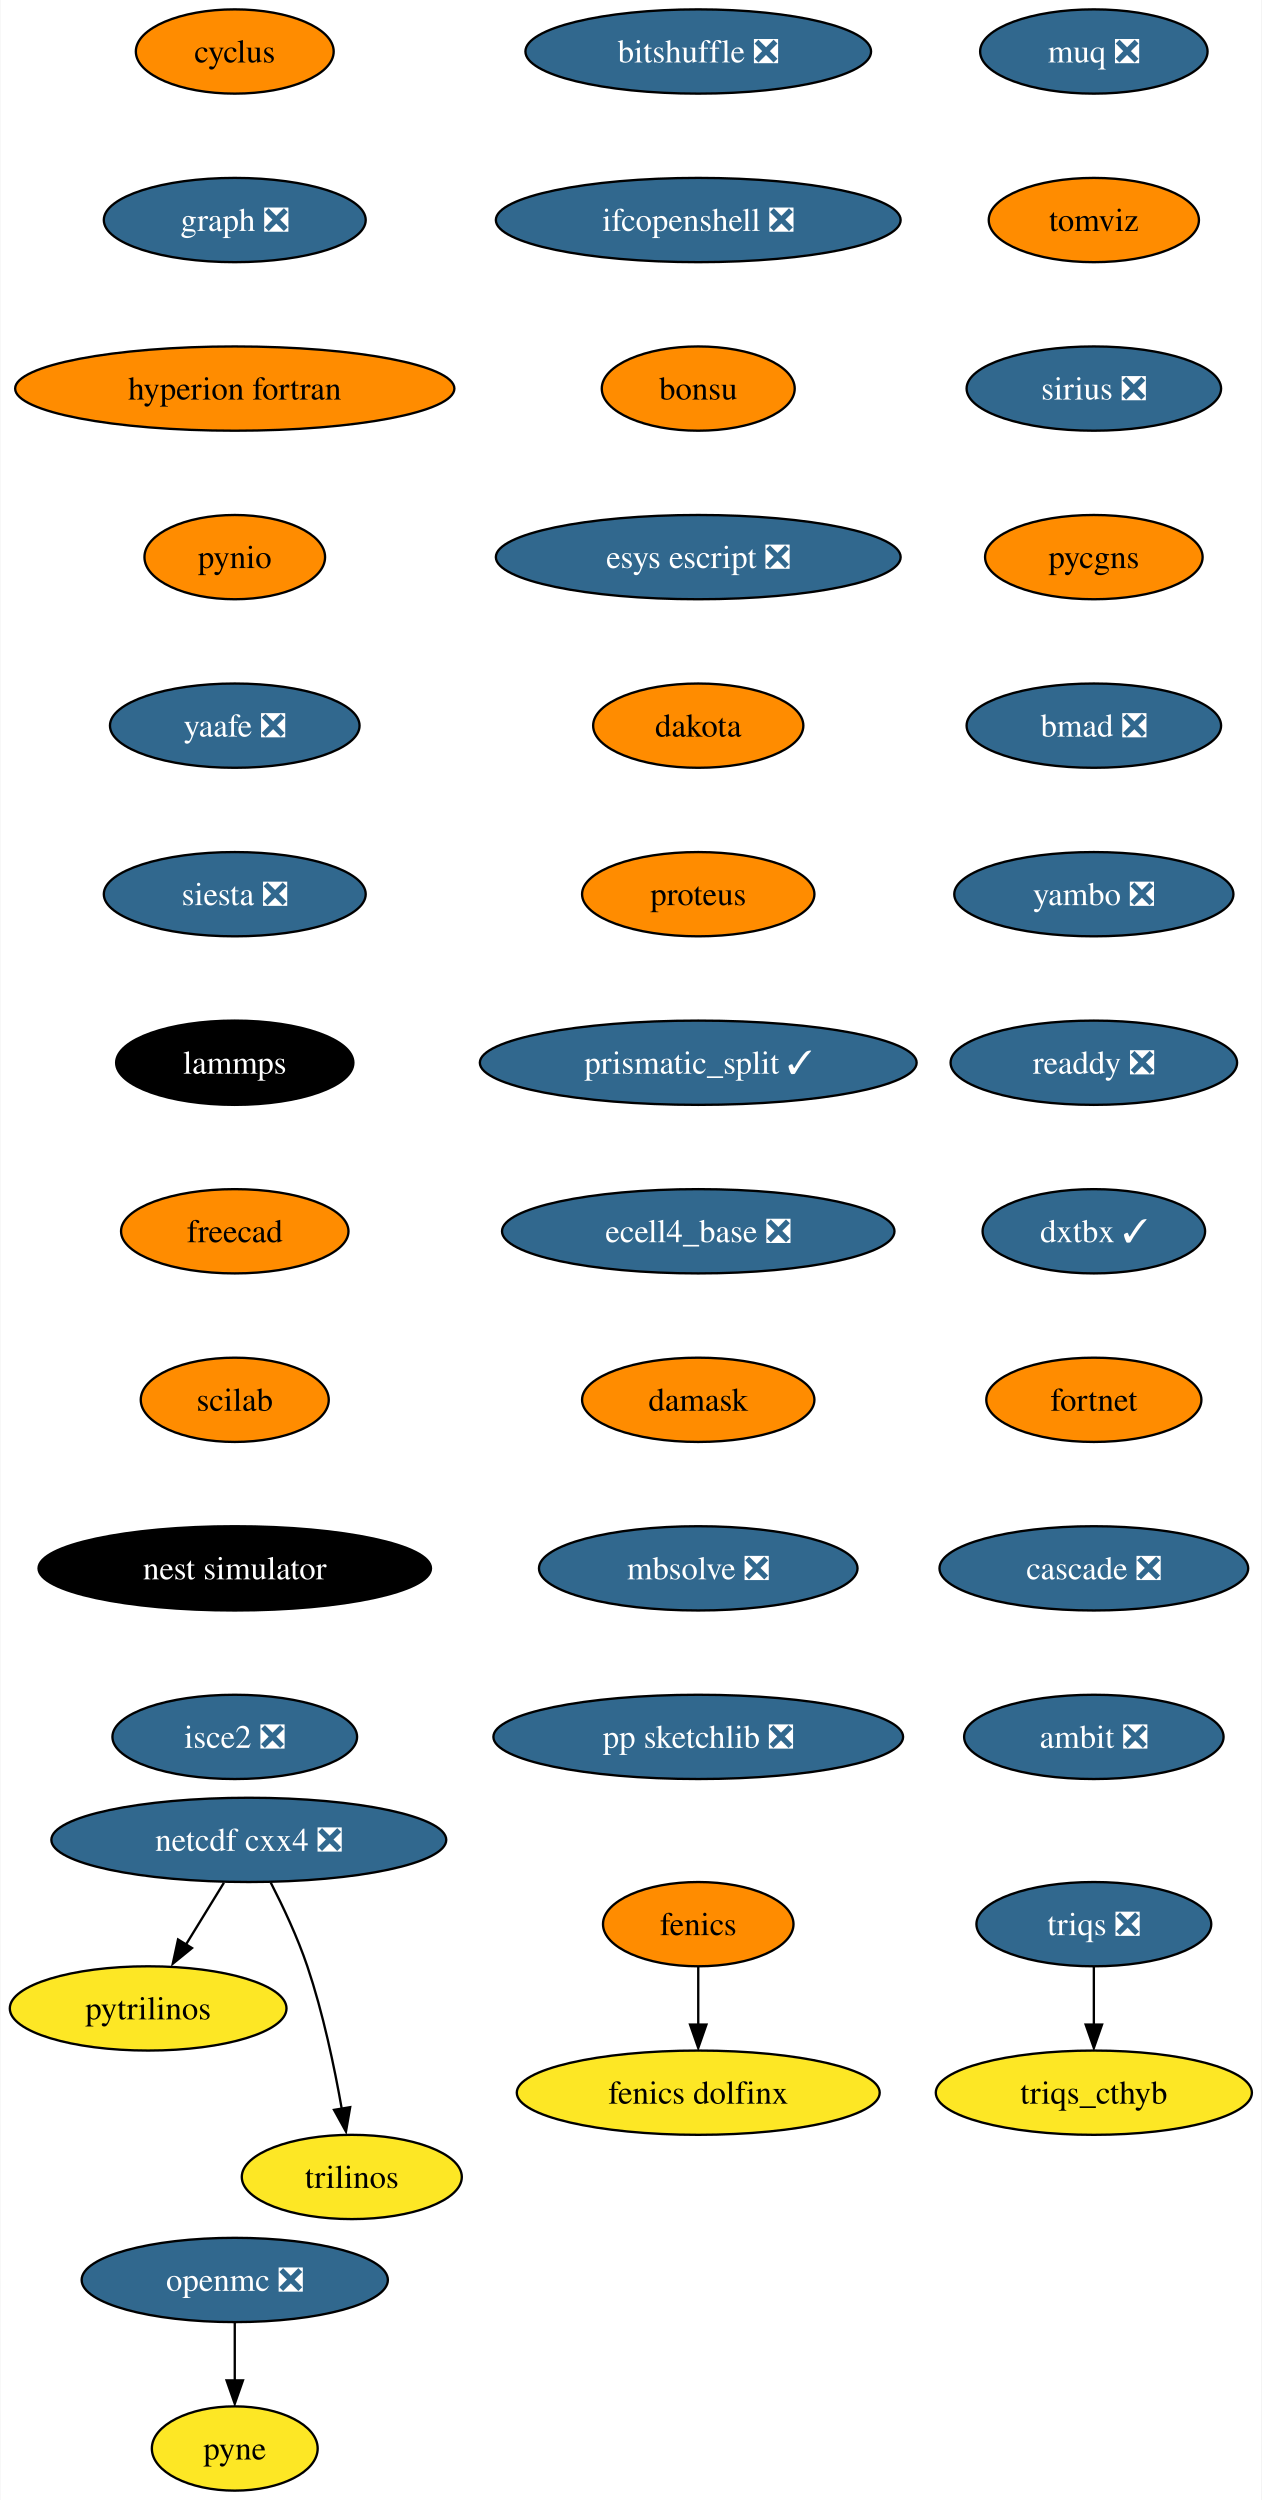
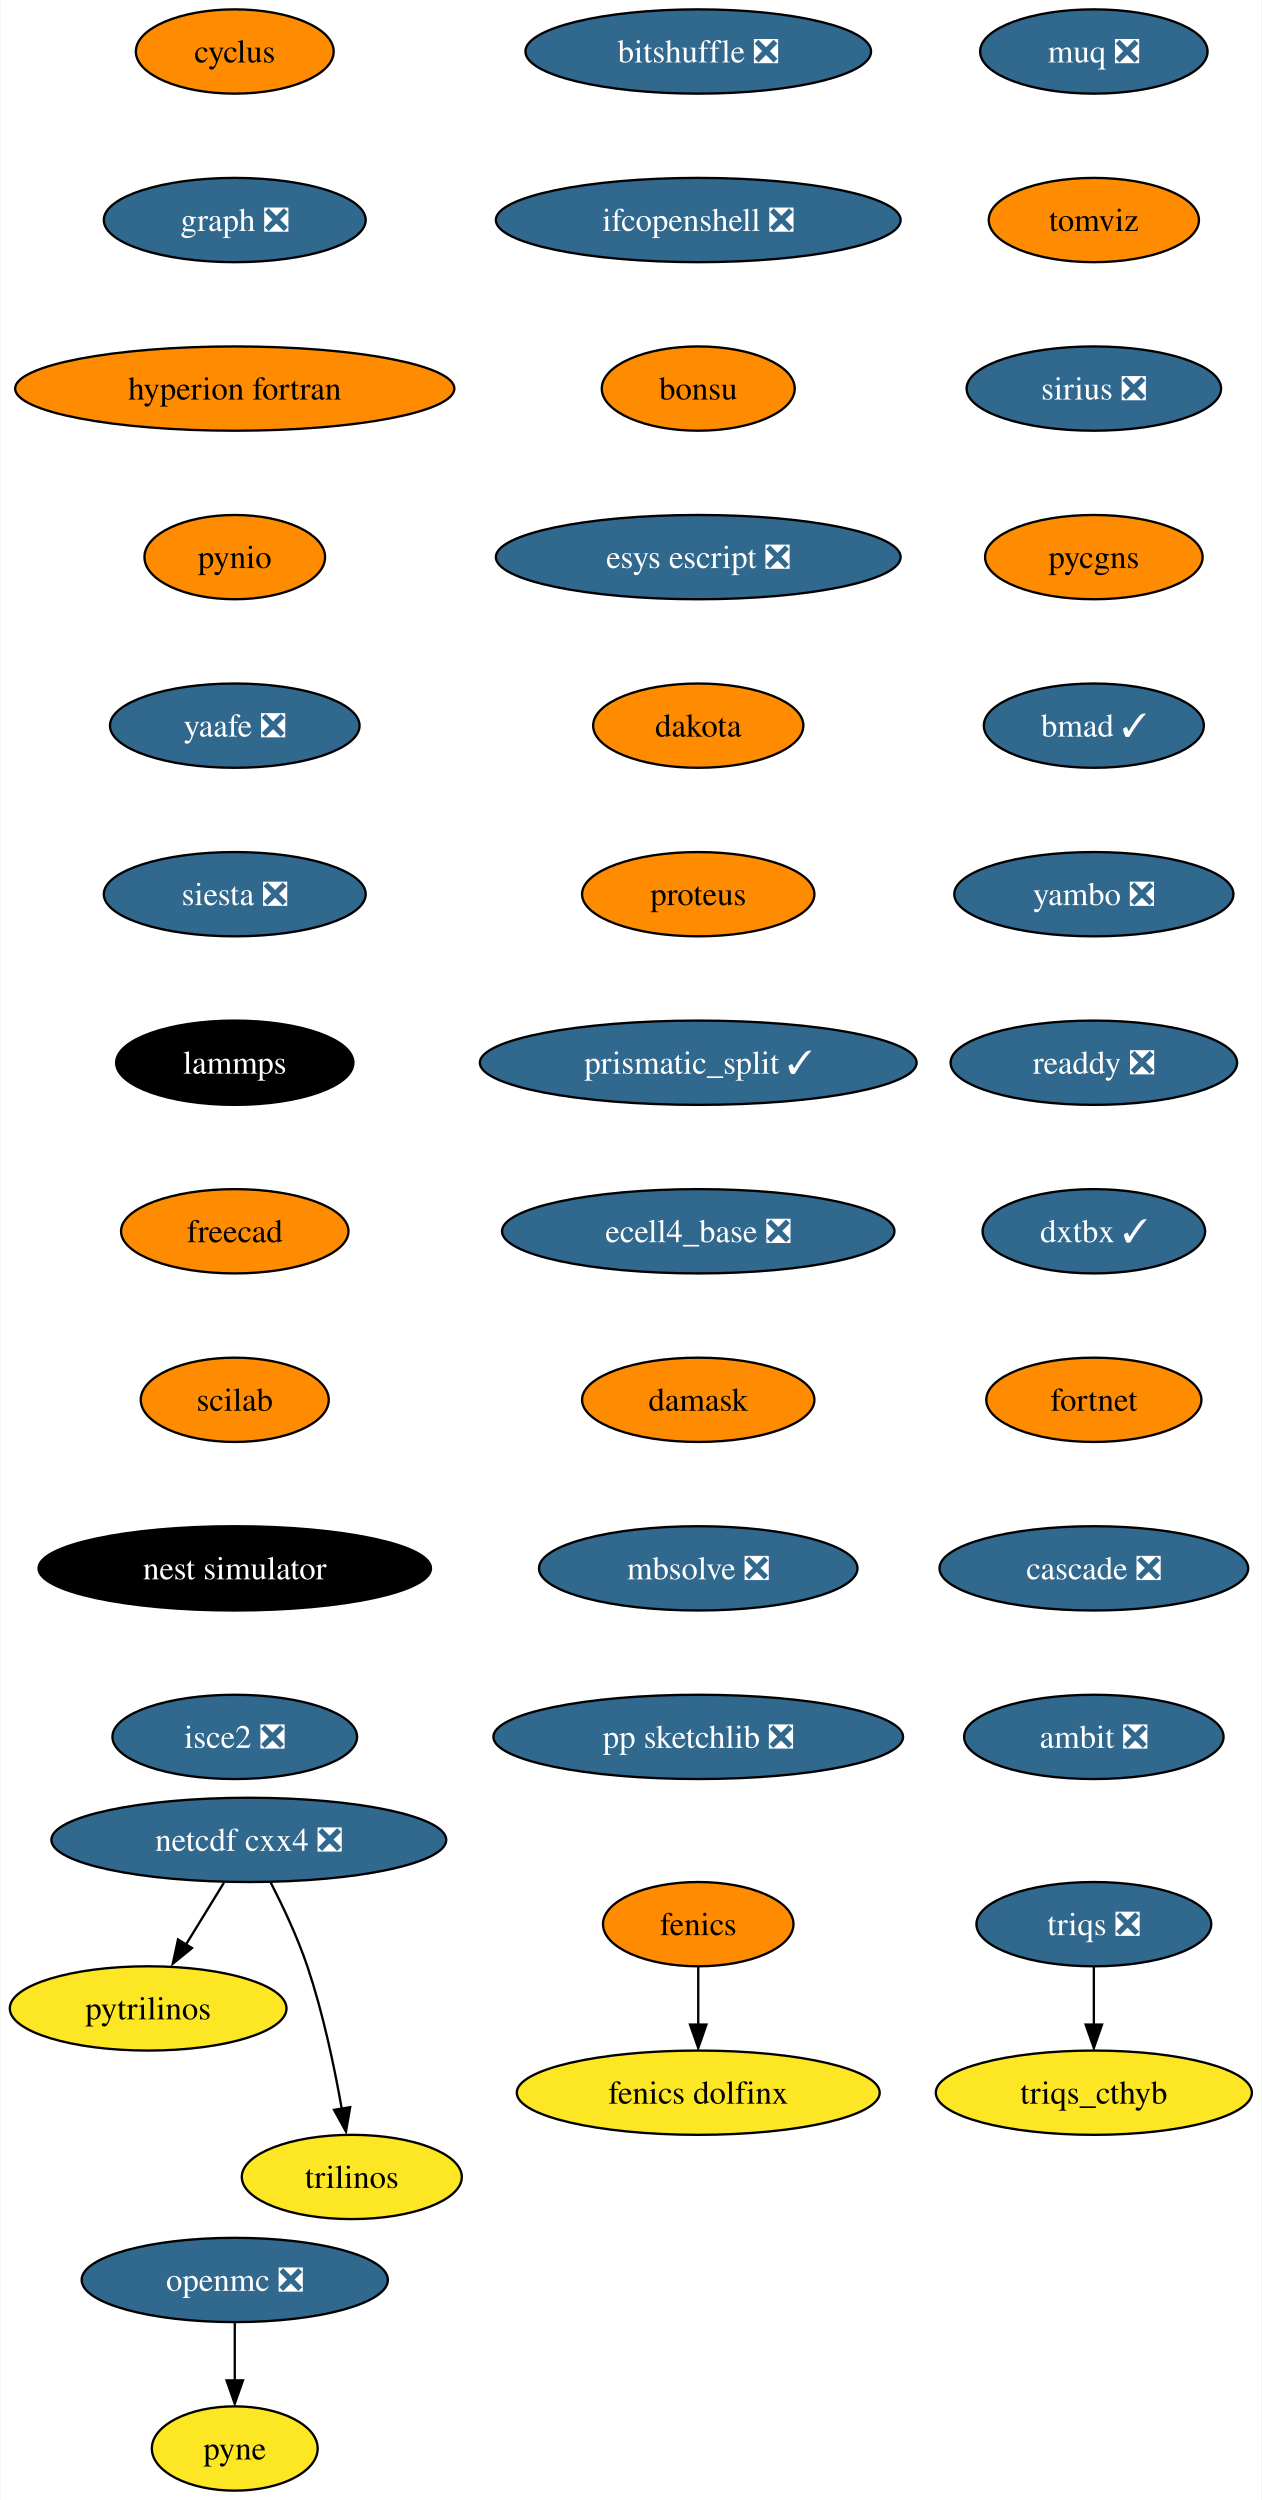
<svg xmlns="http://www.w3.org/2000/svg" xmlns:xlink="http://www.w3.org/1999/xlink" width="539pt" height="1068pt" viewBox="0.00 0.00 538.62 1068.00">
  <g id="graph0" class="graph" transform="scale(1 1) rotate(0) translate(4 1064)">
    <polygon fill="white" stroke="none" points="-4,4 -4,-1064 534.62,-1064 534.62,4 -4,4" />
    <g id="node1" class="node">
      <g id="a_node1">
        <a xlink:href="https://github.com/conda-forge/cyclus-feedstock" xlink:title="cyclus">
          <ellipse fill="#ff8c00" stroke="black" cx="96.1" cy="-1042" rx="42.26" ry="18" />
          <text text-anchor="middle" x="96.1" y="-1037.33" font-family="Times,serif" font-size="14.00">cyclus</text>
        </a>
      </g>
    </g>
    <g id="node2" class="node">
      <g id="a_node2">
        <a xlink:href="https://github.com/conda-forge/graph-feedstock/pull/9" xlink:title="graph ❎">
          <ellipse fill="#31688e" stroke="black" cx="96.1" cy="-970" rx="55.94" ry="18" />
          <text text-anchor="middle" x="96.1" y="-965.33" font-family="Times,serif" font-size="14.00" fill="white">graph ❎</text>
        </a>
      </g>
    </g>
    <g id="node5" class="node">
      <g id="a_node5">
        <a xlink:href="https://github.com/conda-forge/hyperion-fortran-feedstock" xlink:title="hyperion fortran">
          <ellipse fill="#ff8c00" stroke="black" cx="96.1" cy="-898" rx="93.82" ry="18" />
          <text text-anchor="middle" x="96.1" y="-893.33" font-family="Times,serif" font-size="14.00">hyperion fortran</text>
        </a>
      </g>
    </g>
    <g id="node3" class="node">
      <g id="a_node3">
        <a xlink:href="https://github.com/conda-forge/fenics-feedstock" xlink:title="fenics">
          <ellipse fill="#ff8c00" stroke="black" cx="294.1" cy="-242" rx="40.69" ry="18" />
          <text text-anchor="middle" x="294.1" y="-237.32" font-family="Times,serif" font-size="14.00">fenics</text>
        </a>
      </g>
    </g>
    <g id="node4" class="node">
      <g id="a_node4">
        <a xlink:href="https://github.com/conda-forge/fenics-dolfinx-feedstock" xlink:title="fenics dolfinx">
          <ellipse fill="#fde725" stroke="black" cx="294.1" cy="-170" rx="77.52" ry="18" />
          <text text-anchor="middle" x="294.1" y="-165.32" font-family="Times,serif" font-size="14.00">fenics dolfinx</text>
        </a>
      </g>
    </g>
    <g id="edge2" class="edge">
      <path fill="none" stroke="black" d="M294.1,-223.7C294.1,-216.24 294.1,-207.32 294.1,-198.97" />
      <polygon fill="black" stroke="black" points="297.6,-199.1 294.1,-189.1 290.6,-199.1 297.6,-199.1" />
    </g>
    <g id="node6" class="node">
      <g id="a_node6">
        <a xlink:href="https://github.com/conda-forge/pynio-feedstock" xlink:title="pynio">
          <ellipse fill="#ff8c00" stroke="black" cx="96.1" cy="-826" rx="38.58" ry="18" />
          <text text-anchor="middle" x="96.1" y="-821.33" font-family="Times,serif" font-size="14.00">pynio</text>
        </a>
      </g>
    </g>
    <g id="node12" class="node">
      <g id="a_node12">
        <a xlink:href="https://github.com/conda-forge/yaafe-feedstock/pull/23" xlink:title="yaafe ❎">
          <ellipse fill="#31688e" stroke="black" cx="96.1" cy="-754" rx="53.31" ry="18" />
          <text text-anchor="middle" x="96.1" y="-749.33" font-family="Times,serif" font-size="14.00" fill="white">yaafe ❎</text>
        </a>
      </g>
    </g>
    <g id="node7" class="node">
      <g id="a_node7">
        <a xlink:href="https://github.com/conda-forge/netcdf-cxx4-feedstock/pull/46" xlink:title="netcdf cxx4 ❎">
          <ellipse fill="#31688e" stroke="black" cx="102.1" cy="-278" rx="84.35" ry="18" />
          <text text-anchor="middle" x="102.1" y="-273.32" font-family="Times,serif" font-size="14.00" fill="white">netcdf cxx4 ❎</text>
        </a>
      </g>
    </g>
    <g id="node8" class="node">
      <g id="a_node8">
        <a xlink:href="https://github.com/conda-forge/pytrilinos-feedstock" xlink:title="pytrilinos">
          <ellipse fill="#fde725" stroke="black" cx="59.1" cy="-206" rx="59.1" ry="18" />
          <text text-anchor="middle" x="59.1" y="-201.33" font-family="Times,serif" font-size="14.00">pytrilinos</text>
        </a>
      </g>
    </g>
    <g id="edge5" class="edge">
      <path fill="none" stroke="black" d="M91.47,-259.7C86.58,-251.73 80.66,-242.1 75.23,-233.26" />
      <polygon fill="black" stroke="black" points="77.82,-231.79 69.61,-225.1 71.86,-235.46 77.82,-231.79" />
    </g>
    <g id="node9" class="node">
      <g id="a_node9">
        <a xlink:href="https://github.com/conda-forge/trilinos-feedstock" xlink:title="trilinos">
          <ellipse fill="#fde725" stroke="black" cx="146.1" cy="-134" rx="47" ry="18" />
          <text text-anchor="middle" x="146.1" y="-129.32" font-family="Times,serif" font-size="14.00">trilinos</text>
        </a>
      </g>
    </g>
    <g id="edge6" class="edge">
      <path fill="none" stroke="black" d="M111.48,-259.75C116.69,-249.59 122.94,-236.34 127.1,-224 133.82,-204.11 138.68,-180.88 141.8,-163.15" />
      <polygon fill="black" stroke="black" points="145.41,-163.82 143.61,-153.38 138.5,-162.66 145.41,-163.82" />
    </g>
    <g id="node10" class="node">
      <g id="a_node10">
        <a xlink:href="https://github.com/conda-forge/openmc-feedstock/pull/64" xlink:title="openmc ❎">
          <ellipse fill="#31688e" stroke="black" cx="96.1" cy="-90" rx="65.41" ry="18" />
          <text text-anchor="middle" x="96.1" y="-85.33" font-family="Times,serif" font-size="14.00" fill="white">openmc ❎</text>
        </a>
      </g>
    </g>
    <g id="node11" class="node">
      <g id="a_node11">
        <a xlink:href="https://github.com/conda-forge/pyne-feedstock" xlink:title="pyne">
          <ellipse fill="#fde725" stroke="black" cx="96.1" cy="-18" rx="35.42" ry="18" />
          <text text-anchor="middle" x="96.1" y="-13.32" font-family="Times,serif" font-size="14.00">pyne</text>
        </a>
      </g>
    </g>
    <g id="edge7" class="edge">
      <path fill="none" stroke="black" d="M96.1,-71.7C96.1,-64.24 96.1,-55.32 96.1,-46.97" />
      <polygon fill="black" stroke="black" points="99.6,-47.1 96.1,-37.1 92.6,-47.1 99.6,-47.1" />
    </g>
    <g id="node13" class="node">
      <g id="a_node13">
        <a xlink:href="https://github.com/conda-forge/siesta-feedstock/pull/40" xlink:title="siesta ❎">
          <ellipse fill="#31688e" stroke="black" cx="96.1" cy="-682" rx="55.94" ry="18" />
          <text text-anchor="middle" x="96.1" y="-677.33" font-family="Times,serif" font-size="14.00" fill="white">siesta ❎</text>
        </a>
      </g>
    </g>
    <g id="node14" class="node">
      <g id="a_node14">
        <a xlink:href="https://github.com/conda-forge/lammps-feedstock" xlink:title="lammps">
          <ellipse fill="#000000" stroke="black" cx="96.1" cy="-610" rx="50.68" ry="18" />
          <text text-anchor="middle" x="96.1" y="-605.33" font-family="Times,serif" font-size="14.00" fill="white">lammps</text>
        </a>
      </g>
    </g>
    <g id="node15" class="node">
      <g id="a_node15">
        <a xlink:href="https://github.com/conda-forge/freecad-feedstock" xlink:title="freecad">
          <ellipse fill="#ff8c00" stroke="black" cx="96.1" cy="-538" rx="48.58" ry="18" />
          <text text-anchor="middle" x="96.1" y="-533.33" font-family="Times,serif" font-size="14.00">freecad</text>
        </a>
      </g>
    </g>
    <g id="node16" class="node">
      <g id="a_node16">
        <a xlink:href="https://github.com/conda-forge/scilab-feedstock" xlink:title="scilab">
          <ellipse fill="#ff8c00" stroke="black" cx="96.1" cy="-466" rx="40.16" ry="18" />
          <text text-anchor="middle" x="96.1" y="-461.32" font-family="Times,serif" font-size="14.00">scilab</text>
        </a>
      </g>
    </g>
    <g id="node17" class="node">
      <g id="a_node17">
        <a xlink:href="https://github.com/conda-forge/nest-simulator-feedstock" xlink:title="nest simulator">
          <ellipse fill="#000000" stroke="black" cx="96.1" cy="-394" rx="83.83" ry="18" />
          <text text-anchor="middle" x="96.1" y="-389.32" font-family="Times,serif" font-size="14.00" fill="white">nest simulator</text>
        </a>
      </g>
    </g>
    <g id="node18" class="node">
      <g id="a_node18">
        <a xlink:href="https://github.com/conda-forge/isce2-feedstock/pull/64" xlink:title="isce2 ❎">
          <ellipse fill="#31688e" stroke="black" cx="96.1" cy="-322" rx="52.26" ry="18" />
          <text text-anchor="middle" x="96.1" y="-317.32" font-family="Times,serif" font-size="14.00" fill="white">isce2 ❎</text>
        </a>
      </g>
    </g>
    <g id="node19" class="node">
      <g id="a_node19">
        <a xlink:href="https://github.com/conda-forge/bitshuffle-feedstock/pull/38" xlink:title="bitshuffle ❎">
          <ellipse fill="#31688e" stroke="black" cx="294.1" cy="-1042" rx="73.83" ry="18" />
          <text text-anchor="middle" x="294.1" y="-1037.33" font-family="Times,serif" font-size="14.00" fill="white">bitshuffle ❎</text>
        </a>
      </g>
    </g>
    <g id="node20" class="node">
      <g id="a_node20">
        <a xlink:href="https://github.com/conda-forge/ifcopenshell-feedstock/pull/30" xlink:title="ifcopenshell ❎">
          <ellipse fill="#31688e" stroke="black" cx="294.1" cy="-970" rx="86.46" ry="18" />
          <text text-anchor="middle" x="294.1" y="-965.33" font-family="Times,serif" font-size="14.00" fill="white">ifcopenshell ❎</text>
        </a>
      </g>
    </g>
    <g id="node21" class="node">
      <g id="a_node21">
        <a xlink:href="https://github.com/conda-forge/bonsu-feedstock" xlink:title="bonsu">
          <ellipse fill="#ff8c00" stroke="black" cx="294.1" cy="-898" rx="41.21" ry="18" />
          <text text-anchor="middle" x="294.1" y="-893.33" font-family="Times,serif" font-size="14.00">bonsu</text>
        </a>
      </g>
    </g>
    <g id="node22" class="node">
      <g id="a_node22">
        <a xlink:href="https://github.com/conda-forge/esys-escript-feedstock/pull/62" xlink:title="esys escript ❎">
          <ellipse fill="#31688e" stroke="black" cx="294.1" cy="-826" rx="86.46" ry="18" />
          <text text-anchor="middle" x="294.1" y="-821.33" font-family="Times,serif" font-size="14.00" fill="white">esys escript ❎</text>
        </a>
      </g>
    </g>
    <g id="node23" class="node">
      <g id="a_node23">
        <a xlink:href="https://github.com/conda-forge/dakota-feedstock" xlink:title="dakota">
          <ellipse fill="#ff8c00" stroke="black" cx="294.1" cy="-754" rx="44.9" ry="18" />
          <text text-anchor="middle" x="294.1" y="-749.33" font-family="Times,serif" font-size="14.00">dakota</text>
        </a>
      </g>
    </g>
    <g id="node24" class="node">
      <g id="a_node24">
        <a xlink:href="https://github.com/conda-forge/proteus-feedstock" xlink:title="proteus">
          <ellipse fill="#ff8c00" stroke="black" cx="294.1" cy="-682" rx="49.63" ry="18" />
          <text text-anchor="middle" x="294.1" y="-677.33" font-family="Times,serif" font-size="14.00">proteus</text>
        </a>
      </g>
    </g>
    <g id="node27" class="node">
      <g id="a_node27">
        <a xlink:href="https://github.com/conda-forge/prismatic_split-feedstock/pull/39" xlink:title="prismatic_split ✓">
          <ellipse fill="#31688e" stroke="black" cx="294.1" cy="-610" rx="93.3" ry="18" />
          <text text-anchor="middle" x="294.1" y="-605.33" font-family="Times,serif" font-size="14.00" fill="white">prismatic_split ✓</text>
        </a>
      </g>
    </g>
    <g id="node25" class="node">
      <g id="a_node25">
        <a xlink:href="https://github.com/conda-forge/triqs-feedstock/pull/39" xlink:title="triqs ❎">
          <ellipse fill="#31688e" stroke="black" cx="463.1" cy="-242" rx="50.16" ry="18" />
          <text text-anchor="middle" x="463.1" y="-237.32" font-family="Times,serif" font-size="14.00" fill="white">triqs ❎</text>
        </a>
      </g>
    </g>
    <g id="node26" class="node">
      <g id="a_node26">
        <a xlink:href="https://github.com/conda-forge/triqs_cthyb-feedstock" xlink:title="triqs_cthyb">
          <ellipse fill="#fde725" stroke="black" cx="463.1" cy="-170" rx="67.52" ry="18" />
          <text text-anchor="middle" x="463.1" y="-165.32" font-family="Times,serif" font-size="14.00">triqs_cthyb</text>
        </a>
      </g>
    </g>
    <g id="edge20" class="edge">
      <path fill="none" stroke="black" d="M463.1,-223.7C463.1,-216.24 463.1,-207.32 463.1,-198.97" />
      <polygon fill="black" stroke="black" points="466.6,-199.1 463.1,-189.1 459.6,-199.1 466.6,-199.1" />
    </g>
    <g id="node28" class="node">
      <g id="a_node28">
        <a xlink:href="https://github.com/conda-forge/ecell4_base-feedstock/pull/23" xlink:title="ecell4_base ❎">
          <ellipse fill="#31688e" stroke="black" cx="294.1" cy="-538" rx="83.83" ry="18" />
          <text text-anchor="middle" x="294.1" y="-533.33" font-family="Times,serif" font-size="14.00" fill="white">ecell4_base ❎</text>
        </a>
      </g>
    </g>
    <g id="node29" class="node">
      <g id="a_node29">
        <a xlink:href="https://github.com/conda-forge/damask-feedstock" xlink:title="damask">
          <ellipse fill="#ff8c00" stroke="black" cx="294.1" cy="-466" rx="49.63" ry="18" />
          <text text-anchor="middle" x="294.1" y="-461.32" font-family="Times,serif" font-size="14.00">damask</text>
        </a>
      </g>
    </g>
    <g id="node30" class="node">
      <g id="a_node30">
        <a xlink:href="https://github.com/conda-forge/mbsolve-feedstock/pull/15" xlink:title="mbsolve ❎">
          <ellipse fill="#31688e" stroke="black" cx="294.1" cy="-394" rx="68.04" ry="18" />
          <text text-anchor="middle" x="294.1" y="-389.32" font-family="Times,serif" font-size="14.00" fill="white">mbsolve ❎</text>
        </a>
      </g>
    </g>
    <g id="node31" class="node">
      <g id="a_node31">
        <a xlink:href="https://github.com/conda-forge/pp-sketchlib-feedstock/pull/41" xlink:title="pp sketchlib ❎">
          <ellipse fill="#31688e" stroke="black" cx="294.1" cy="-322" rx="87.51" ry="18" />
          <text text-anchor="middle" x="294.1" y="-317.32" font-family="Times,serif" font-size="14.00" fill="white">pp sketchlib ❎</text>
        </a>
      </g>
    </g>
    <g id="node32" class="node">
      <g id="a_node32">
        <a xlink:href="https://github.com/conda-forge/muq-feedstock/pull/32" xlink:title="muq ❎">
          <ellipse fill="#31688e" stroke="black" cx="463.1" cy="-1042" rx="48.58" ry="18" />
          <text text-anchor="middle" x="463.1" y="-1037.33" font-family="Times,serif" font-size="14.00" fill="white">muq ❎</text>
        </a>
      </g>
    </g>
    <g id="node33" class="node">
      <g id="a_node33">
        <a xlink:href="https://github.com/conda-forge/tomviz-feedstock" xlink:title="tomviz">
          <ellipse fill="#ff8c00" stroke="black" cx="463.1" cy="-970" rx="44.9" ry="18" />
          <text text-anchor="middle" x="463.1" y="-965.33" font-family="Times,serif" font-size="14.00">tomviz</text>
        </a>
      </g>
    </g>
    <g id="node34" class="node">
      <g id="a_node34">
        <a xlink:href="https://github.com/conda-forge/sirius-feedstock/pull/21" xlink:title="sirius ❎">
          <ellipse fill="#31688e" stroke="black" cx="463.1" cy="-898" rx="54.36" ry="18" />
          <text text-anchor="middle" x="463.1" y="-893.33" font-family="Times,serif" font-size="14.00" fill="white">sirius ❎</text>
        </a>
      </g>
    </g>
    <g id="node35" class="node">
      <g id="a_node35">
        <a xlink:href="https://github.com/conda-forge/pycgns-feedstock" xlink:title="pycgns">
          <ellipse fill="#ff8c00" stroke="black" cx="463.1" cy="-826" rx="46.47" ry="18" />
          <text text-anchor="middle" x="463.1" y="-821.33" font-family="Times,serif" font-size="14.00">pycgns</text>
        </a>
      </g>
    </g>
    <g id="node36" class="node">
      <g id="a_node36">
-         <a xlink:href="https://github.com/conda-forge/bmad-feedstock/pull/257" xlink:title="bmad ❎">
-           <ellipse fill="#31688e" stroke="black" cx="463.1" cy="-754" rx="54.36" ry="18" />
-           <text text-anchor="middle" x="463.1" y="-749.33" font-family="Times,serif" font-size="14.00" fill="white">bmad ❎</text>
+         <a xlink:href="https://github.com/conda-forge/bmad-feedstock/pull/257" xlink:title="bmad ✓">
+           <ellipse fill="#31688e" stroke="black" cx="463.1" cy="-754" rx="47" ry="18" />
+           <text text-anchor="middle" x="463.1" y="-749.33" font-family="Times,serif" font-size="14.00" fill="white">bmad ✓</text>
        </a>
      </g>
    </g>
    <g id="node37" class="node">
      <g id="a_node37">
        <a xlink:href="https://github.com/conda-forge/yambo-feedstock/pull/15" xlink:title="yambo ❎">
          <ellipse fill="#31688e" stroke="black" cx="463.1" cy="-682" rx="59.63" ry="18" />
          <text text-anchor="middle" x="463.1" y="-677.33" font-family="Times,serif" font-size="14.00" fill="white">yambo ❎</text>
        </a>
      </g>
    </g>
    <g id="node38" class="node">
      <g id="a_node38">
        <a xlink:href="https://github.com/conda-forge/readdy-feedstock/pull/11" xlink:title="readdy ❎">
          <ellipse fill="#31688e" stroke="black" cx="463.1" cy="-610" rx="61.2" ry="18" />
          <text text-anchor="middle" x="463.1" y="-605.33" font-family="Times,serif" font-size="14.00" fill="white">readdy ❎</text>
        </a>
      </g>
    </g>
    <g id="node39" class="node">
      <g id="a_node39">
        <a xlink:href="https://github.com/conda-forge/dxtbx-feedstock/pull/47" xlink:title="dxtbx ✓">
          <ellipse fill="#31688e" stroke="black" cx="463.1" cy="-538" rx="47.53" ry="18" />
          <text text-anchor="middle" x="463.1" y="-533.33" font-family="Times,serif" font-size="14.00" fill="white">dxtbx ✓</text>
        </a>
      </g>
    </g>
    <g id="node40" class="node">
      <g id="a_node40">
        <a xlink:href="https://github.com/conda-forge/fortnet-feedstock" xlink:title="fortnet">
          <ellipse fill="#ff8c00" stroke="black" cx="463.1" cy="-466" rx="45.95" ry="18" />
          <text text-anchor="middle" x="463.1" y="-461.32" font-family="Times,serif" font-size="14.00">fortnet</text>
        </a>
      </g>
    </g>
    <g id="node41" class="node">
      <g id="a_node41">
        <a xlink:href="https://github.com/conda-forge/cascade-feedstock/pull/9" xlink:title="cascade ❎">
          <ellipse fill="#31688e" stroke="black" cx="463.1" cy="-394" rx="65.94" ry="18" />
          <text text-anchor="middle" x="463.1" y="-389.32" font-family="Times,serif" font-size="14.00" fill="white">cascade ❎</text>
        </a>
      </g>
    </g>
    <g id="node42" class="node">
      <g id="a_node42">
        <a xlink:href="https://github.com/conda-forge/ambit-feedstock/pull/3" xlink:title="ambit ❎">
          <ellipse fill="#31688e" stroke="black" cx="463.1" cy="-322" rx="55.42" ry="18" />
          <text text-anchor="middle" x="463.1" y="-317.32" font-family="Times,serif" font-size="14.00" fill="white">ambit ❎</text>
        </a>
      </g>
    </g>
  </g>
</svg>
